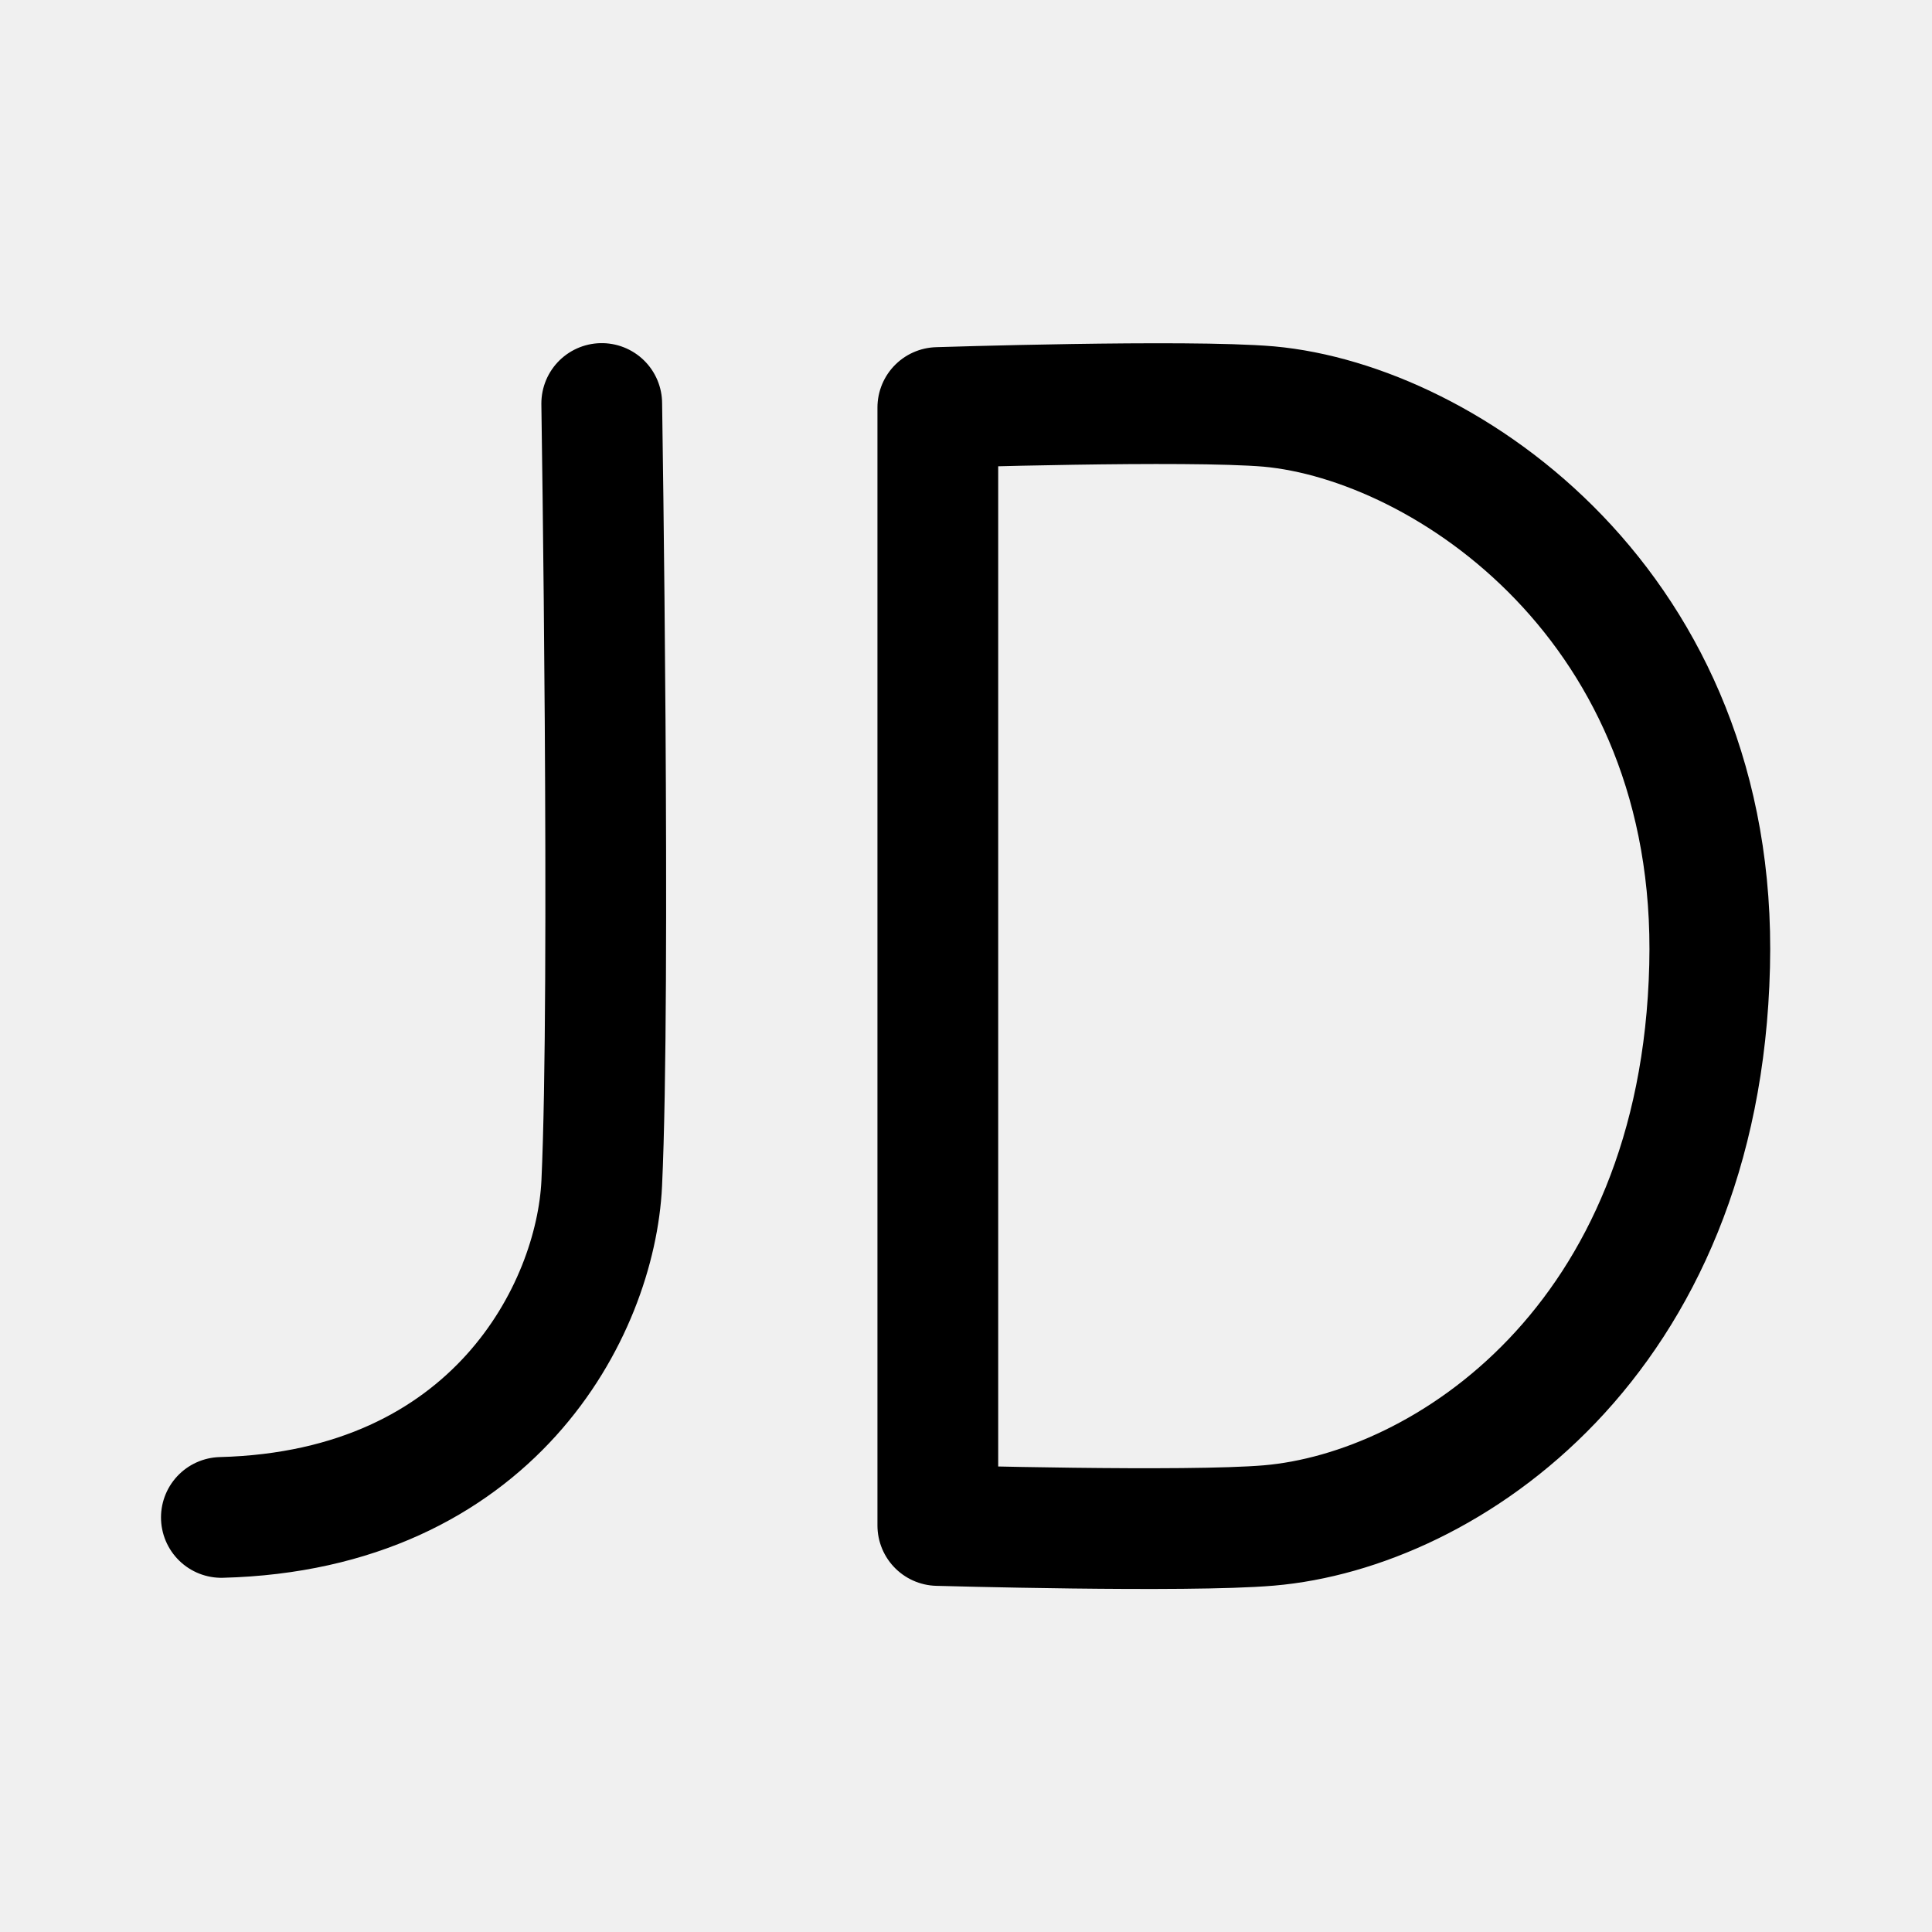
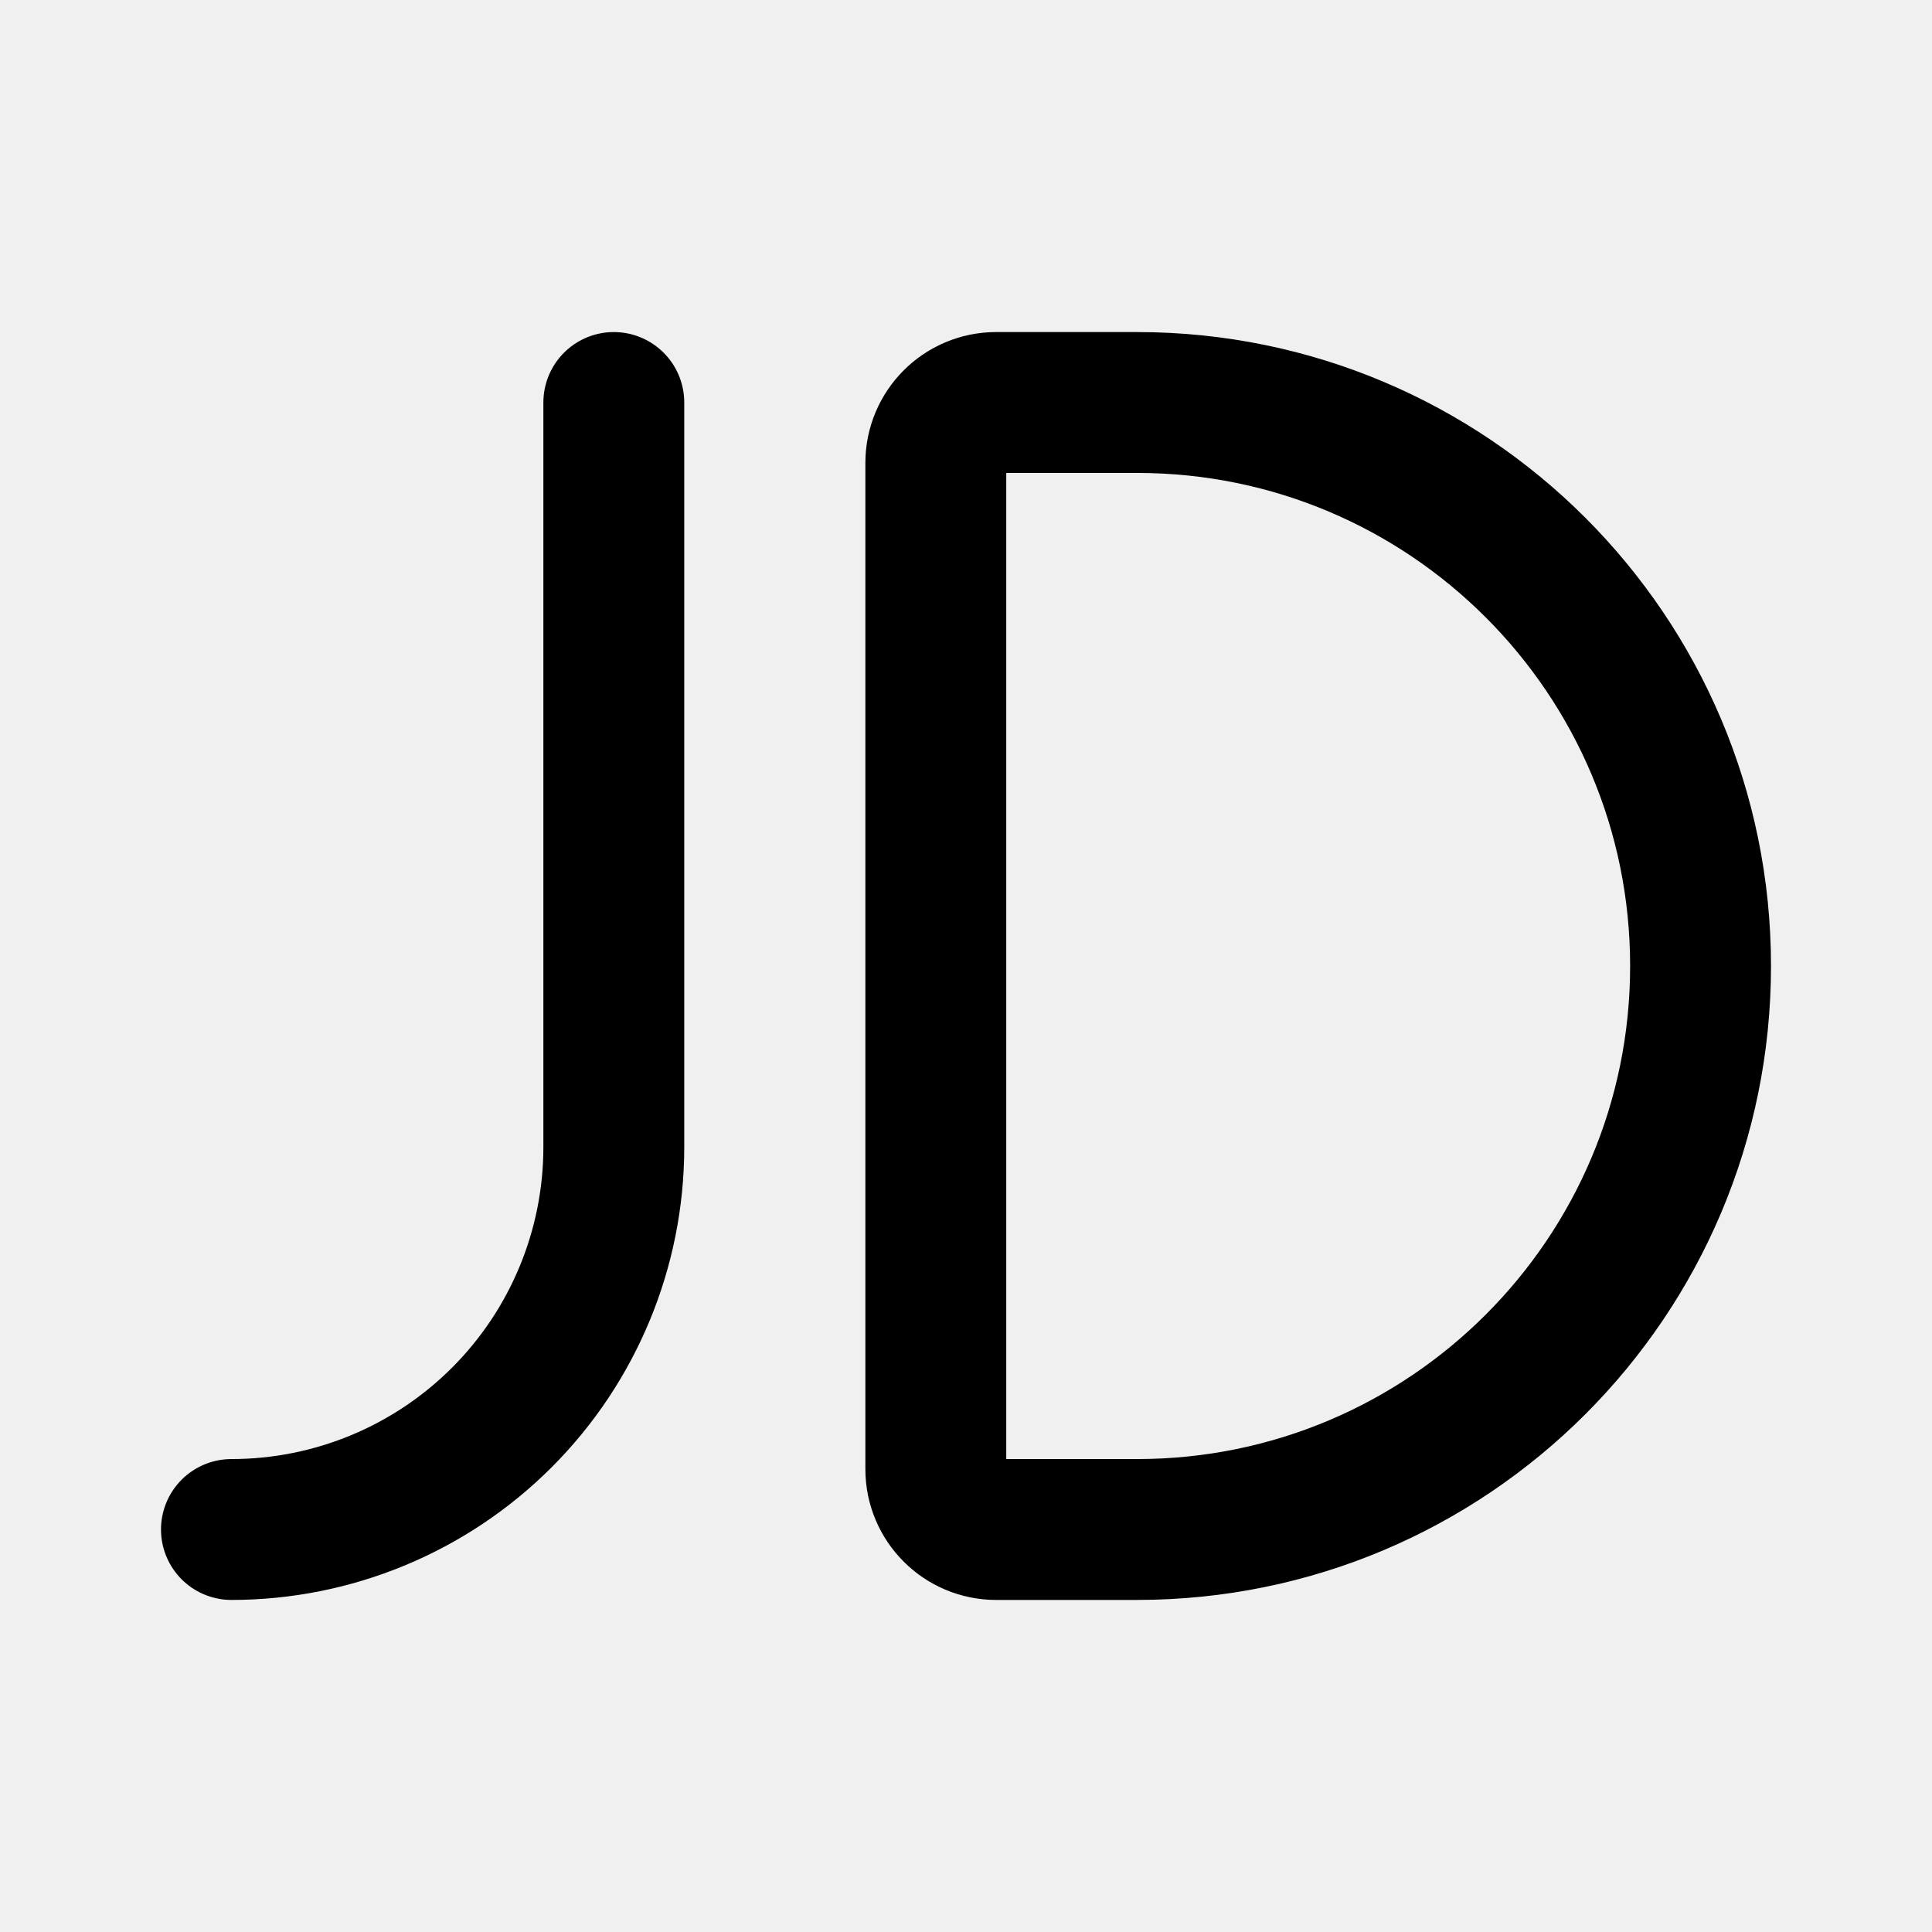
- <svg xmlns="http://www.w3.org/2000/svg" width="192" height="192" viewBox="0 0 192 192">
-   <path fill="none" stroke="#000" stroke-linecap="round" stroke-linejoin="round" stroke-width="12" d="M93.2 40.5v111.1s24.7.7 32.9 0c17.6-1.5 42.9-18.3 43.8-55.6.9-35.7-26.2-54-43.8-55.6-8.2-.7-32.9.1-32.9.1m-33.4-.4s.9 58.2 0 77.5c-.6 12.6-10.8 32.5-37.8 33.2" />
+ <svg xmlns="http://www.w3.org/2000/svg" width="192" height="192" viewBox="0 0 192 192" fill="none">
+   <g clip-path="url(#jd__a)" stroke="#000" stroke-width="14" stroke-linecap="round" stroke-linejoin="round">
+     <path d="M113 152a56 56 0 0 0 0-112M23 152a37.995 37.995 0 0 0 26.87-11.13A38.008 38.008 0 0 0 61 114m0-74v74m52 38H99a6 6 0 0 1-6-6V46a6 6 0 0 1 6-6h14" />
+   </g>
+   <defs>
+     <clipPath id="jd__a">
+       <path fill="#fff" d="M0 0h192v192H0z" />
+     </clipPath>
+   </defs>
</svg>
